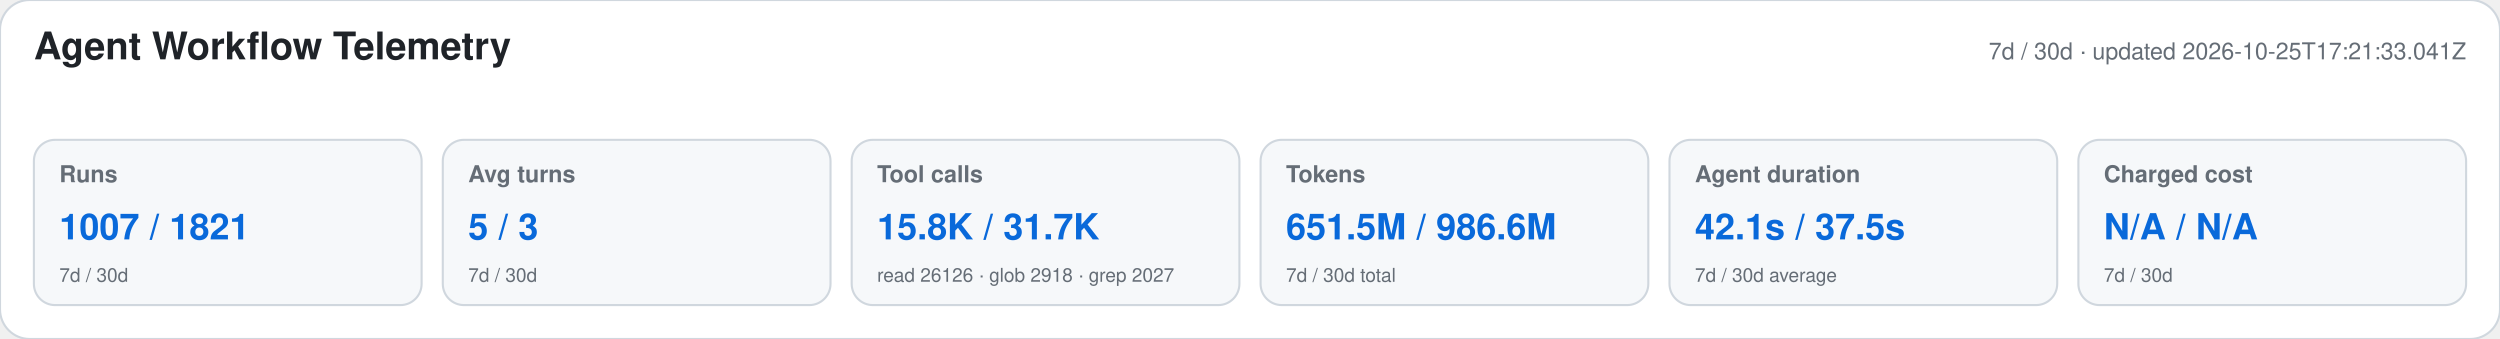
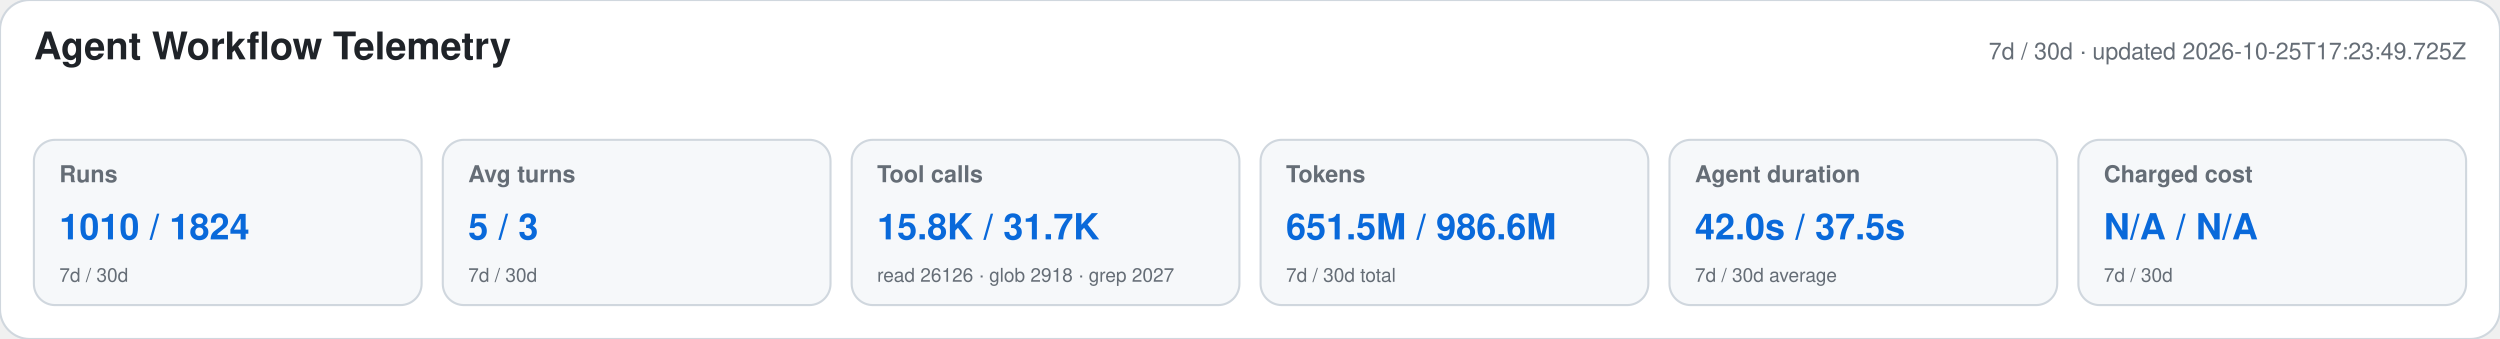
<svg xmlns="http://www.w3.org/2000/svg" width="1180" height="160" viewBox="0 0 1180 160" role="img" aria-labelledby="title desc">
  <style>text{font-family:-apple-system,BlinkMacSystemFont,"Segoe UI",Helvetica,Arial,sans-serif}.heading{font-size:18px;font-weight:650;fill:#1f2328}.meta,.label,.secondary{fill:#656d76}.meta,.label{font-size:11px}.label{font-weight:600}.primary{font-size:17px;font-weight:700;fill:#0969da}.secondary{font-size:9px}</style>
  <rect width="1180" height="160" rx="14" fill="#ffffff" stroke="#d0d7de" />
  <text x="16" y="28" class="heading">Agent Workflow Telemetry</text>
-   <text x="1164" y="28" text-anchor="end" class="meta">7d / 30d · updated 2026-10-25T17:21:33.041Z</text>
+   <text x="1164" y="28" text-anchor="end" class="meta">7d / 30d · updated 2026-10-25T17:23:49.725Z</text>
  <g>
    <rect x="16" y="66" width="183" height="78" rx="10" fill="#f6f8fa" stroke="#d0d7de" />
    <text x="28" y="86" class="label">Runs</text>
-     <text x="28" y="113" class="primary">1007 / 1821</text>
+     <text x="28" y="113" class="primary">1010 / 1824</text>
    <text x="28" y="133" class="secondary">7d / 30d</text>
  </g>
  <g>
    <rect x="209" y="66" width="183" height="78" rx="10" fill="#f6f8fa" stroke="#d0d7de" />
    <text x="221" y="86" class="label">Avg turns</text>
    <text x="221" y="113" class="primary">5 / 3</text>
    <text x="221" y="133" class="secondary">7d / 30d</text>
  </g>
  <g>
    <rect x="402" y="66" width="183" height="78" rx="10" fill="#f6f8fa" stroke="#d0d7de" />
    <text x="414" y="86" class="label">Tool calls</text>
    <text x="414" y="113" class="primary">15.8K / 31.7K</text>
    <text x="414" y="133" class="secondary">read 26126 · glob 2918 · grep 2027</text>
  </g>
  <g>
    <rect x="595" y="66" width="183" height="78" rx="10" fill="#f6f8fa" stroke="#d0d7de" />
    <text x="607" y="86" class="label">Tokens</text>
    <text x="607" y="113" class="primary">651.5M / 986.6M</text>
    <text x="607" y="133" class="secondary">7d / 30d total</text>
  </g>
  <g>
    <rect x="788" y="66" width="183" height="78" rx="10" fill="#f6f8fa" stroke="#d0d7de" />
    <text x="800" y="86" class="label">Agent duration</text>
-     <text x="800" y="113" class="primary">42.1s / 37.5s</text>
+     <text x="800" y="113" class="primary">42.0s / 37.5s</text>
    <text x="800" y="133" class="secondary">7d / 30d average</text>
  </g>
  <g>
    <rect x="981" y="66" width="183" height="78" rx="10" fill="#f6f8fa" stroke="#d0d7de" />
    <text x="993" y="86" class="label">Charged cost</text>
    <text x="993" y="113" class="primary">N/A / N/A</text>
    <text x="993" y="133" class="secondary">7d / 30d</text>
  </g>
</svg>
